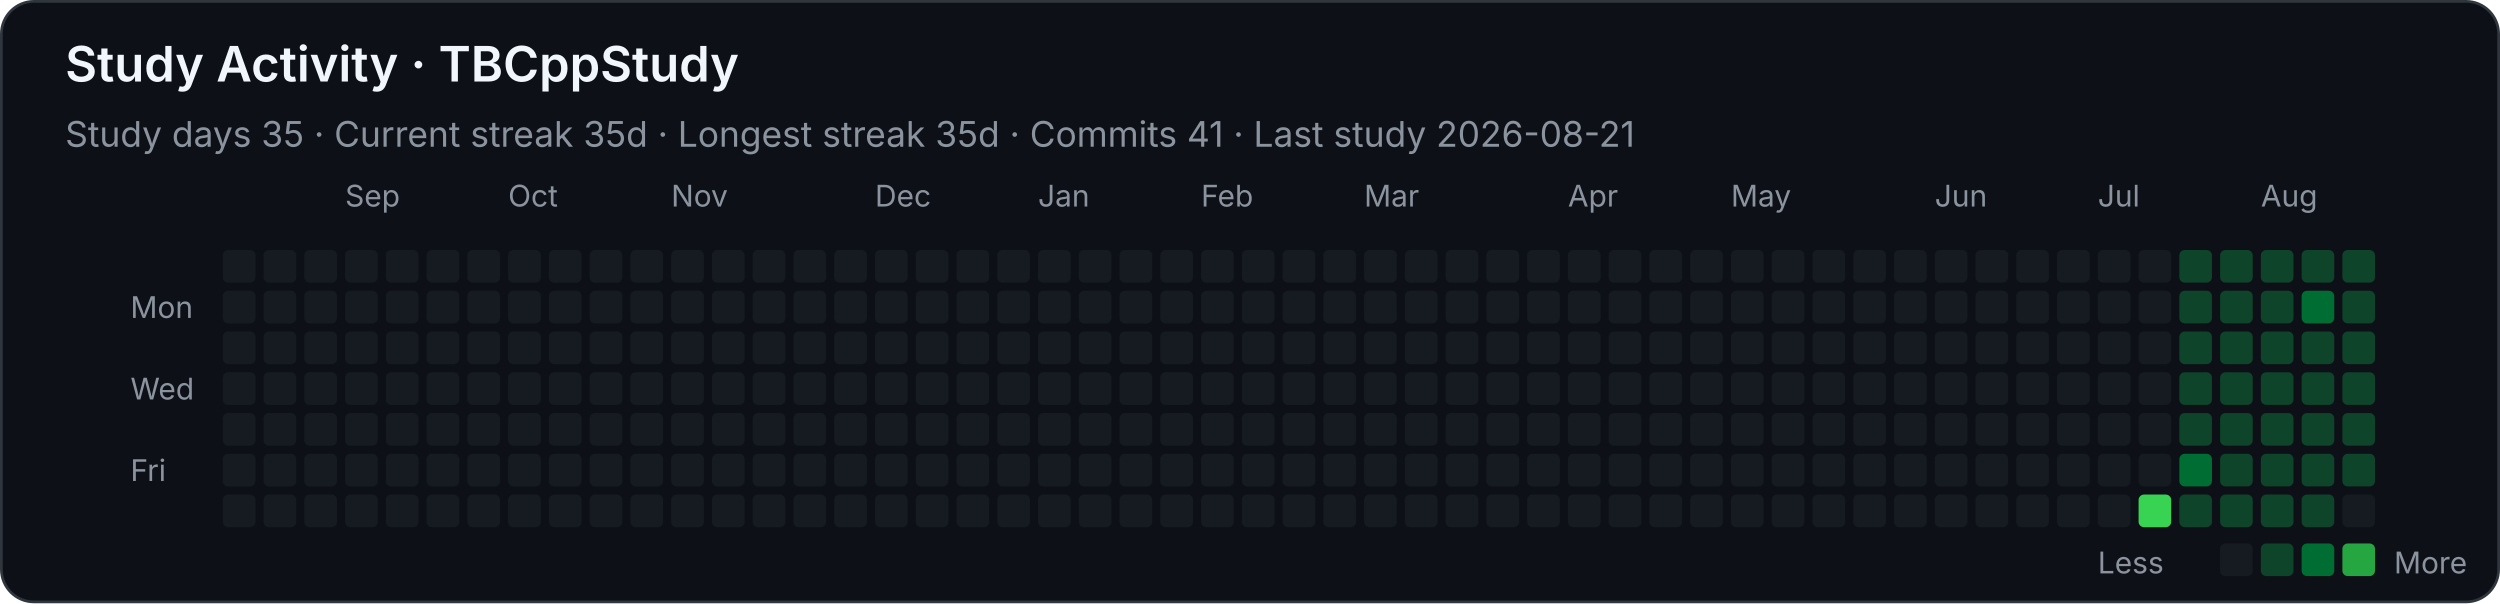
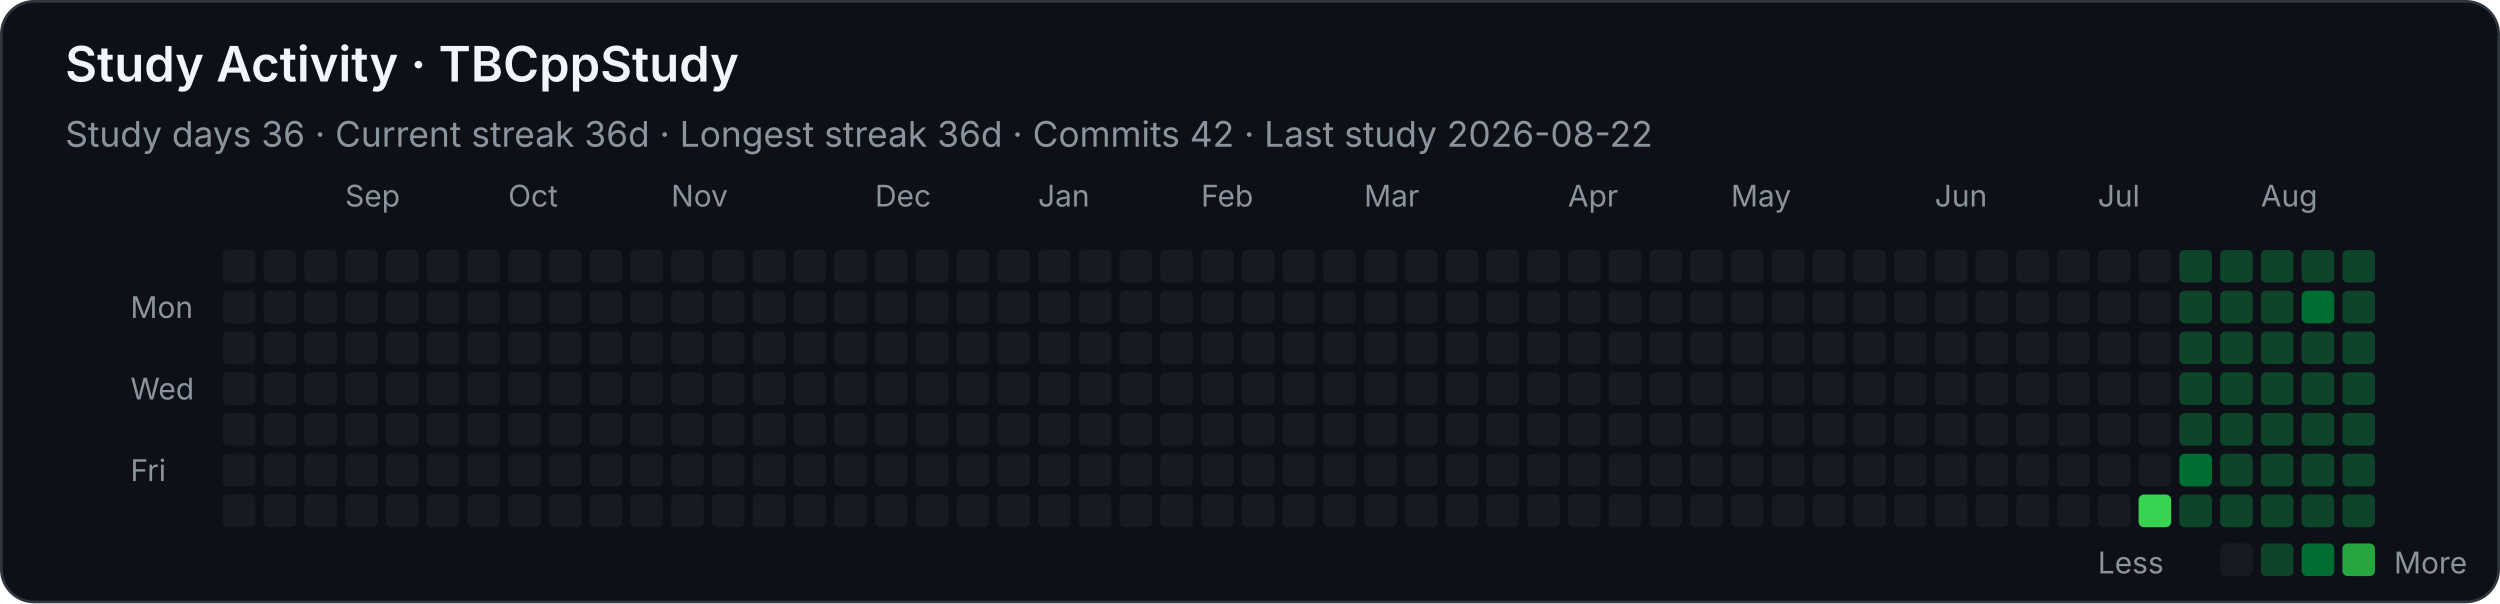
<svg xmlns="http://www.w3.org/2000/svg" width="920" height="222" viewBox="0 0 920 222" role="img" aria-labelledby="title desc">
  <style>
    .background { fill: #0d1117; stroke: #30363d; }
    text { font-family: -apple-system, BlinkMacSystemFont, "Segoe UI", sans-serif; fill: #f0f6fc; }
    .heading { font-size: 18px; font-weight: 600; }
    .stat { font-size: 13px; fill: #8b949e; }
    .month, .weekday, .legend { font-size: 11px; fill: #8b949e; }
    .level-0 { fill: #161b22; }
    .level-1 { fill: #0e4429; }
    .level-2 { fill: #006d32; }
    .level-3 { fill: #26a641; }
    .level-4 { fill: #39d353; }
  </style>
  <rect class="background" x="0.5" y="0.5" width="919" height="221" rx="12" />
  <text class="heading" x="24" y="30">Study Activity · TBCppStudy</text>
-   <text class="stat" x="24" y="54">Study days 35  ·  Current streak 35d  ·  Longest streak 35d  ·  Commits 41  ·  Last study 2026-08-21</text>
+   <text class="stat" x="24" y="54">Study days 36  ·  Current streak 36d  ·  Longest streak 36d  ·  Commits 42  ·  Last study 2026-08-22</text>
  <text class="month" x="127" y="76">Sep</text>
  <text class="month" x="187" y="76">Oct</text>
  <text class="month" x="247" y="76">Nov</text>
  <text class="month" x="322" y="76">Dec</text>
  <text class="month" x="382" y="76">Jan</text>
  <text class="month" x="442" y="76">Feb</text>
  <text class="month" x="502" y="76">Mar</text>
  <text class="month" x="577" y="76">Apr</text>
  <text class="month" x="637" y="76">May</text>
  <text class="month" x="712" y="76">Jun</text>
  <text class="month" x="772" y="76">Jul</text>
  <text class="month" x="832" y="76">Aug</text>
  <text class="weekday" x="48" y="117">Mon</text>
  <text class="weekday" x="48" y="147">Wed</text>
  <text class="weekday" x="48" y="177">Fri</text>
  <rect class="level-0" x="82" y="92" width="12" height="12" rx="2" />
  <rect class="level-0" x="82" y="107" width="12" height="12" rx="2" />
  <rect class="level-0" x="82" y="122" width="12" height="12" rx="2" />
  <rect class="level-0" x="82" y="137" width="12" height="12" rx="2" />
  <rect class="level-0" x="82" y="152" width="12" height="12" rx="2" />
  <rect class="level-0" x="82" y="167" width="12" height="12" rx="2" />
  <rect class="level-0" x="82" y="182" width="12" height="12" rx="2" />
  <rect class="level-0" x="97" y="92" width="12" height="12" rx="2" />
  <rect class="level-0" x="97" y="107" width="12" height="12" rx="2" />
  <rect class="level-0" x="97" y="122" width="12" height="12" rx="2" />
  <rect class="level-0" x="97" y="137" width="12" height="12" rx="2" />
  <rect class="level-0" x="97" y="152" width="12" height="12" rx="2" />
  <rect class="level-0" x="97" y="167" width="12" height="12" rx="2" />
  <rect class="level-0" x="97" y="182" width="12" height="12" rx="2" />
  <rect class="level-0" x="112" y="92" width="12" height="12" rx="2" />
  <rect class="level-0" x="112" y="107" width="12" height="12" rx="2" />
  <rect class="level-0" x="112" y="122" width="12" height="12" rx="2" />
  <rect class="level-0" x="112" y="137" width="12" height="12" rx="2" />
  <rect class="level-0" x="112" y="152" width="12" height="12" rx="2" />
  <rect class="level-0" x="112" y="167" width="12" height="12" rx="2" />
  <rect class="level-0" x="112" y="182" width="12" height="12" rx="2" />
  <rect class="level-0" x="127" y="92" width="12" height="12" rx="2" />
  <rect class="level-0" x="127" y="107" width="12" height="12" rx="2" />
  <rect class="level-0" x="127" y="122" width="12" height="12" rx="2" />
  <rect class="level-0" x="127" y="137" width="12" height="12" rx="2" />
  <rect class="level-0" x="127" y="152" width="12" height="12" rx="2" />
  <rect class="level-0" x="127" y="167" width="12" height="12" rx="2" />
  <rect class="level-0" x="127" y="182" width="12" height="12" rx="2" />
  <rect class="level-0" x="142" y="92" width="12" height="12" rx="2" />
  <rect class="level-0" x="142" y="107" width="12" height="12" rx="2" />
  <rect class="level-0" x="142" y="122" width="12" height="12" rx="2" />
  <rect class="level-0" x="142" y="137" width="12" height="12" rx="2" />
  <rect class="level-0" x="142" y="152" width="12" height="12" rx="2" />
  <rect class="level-0" x="142" y="167" width="12" height="12" rx="2" />
  <rect class="level-0" x="142" y="182" width="12" height="12" rx="2" />
  <rect class="level-0" x="157" y="92" width="12" height="12" rx="2" />
  <rect class="level-0" x="157" y="107" width="12" height="12" rx="2" />
  <rect class="level-0" x="157" y="122" width="12" height="12" rx="2" />
  <rect class="level-0" x="157" y="137" width="12" height="12" rx="2" />
  <rect class="level-0" x="157" y="152" width="12" height="12" rx="2" />
  <rect class="level-0" x="157" y="167" width="12" height="12" rx="2" />
  <rect class="level-0" x="157" y="182" width="12" height="12" rx="2" />
  <rect class="level-0" x="172" y="92" width="12" height="12" rx="2" />
  <rect class="level-0" x="172" y="107" width="12" height="12" rx="2" />
  <rect class="level-0" x="172" y="122" width="12" height="12" rx="2" />
  <rect class="level-0" x="172" y="137" width="12" height="12" rx="2" />
  <rect class="level-0" x="172" y="152" width="12" height="12" rx="2" />
  <rect class="level-0" x="172" y="167" width="12" height="12" rx="2" />
  <rect class="level-0" x="172" y="182" width="12" height="12" rx="2" />
  <rect class="level-0" x="187" y="92" width="12" height="12" rx="2" />
  <rect class="level-0" x="187" y="107" width="12" height="12" rx="2" />
  <rect class="level-0" x="187" y="122" width="12" height="12" rx="2" />
  <rect class="level-0" x="187" y="137" width="12" height="12" rx="2" />
  <rect class="level-0" x="187" y="152" width="12" height="12" rx="2" />
  <rect class="level-0" x="187" y="167" width="12" height="12" rx="2" />
  <rect class="level-0" x="187" y="182" width="12" height="12" rx="2" />
  <rect class="level-0" x="202" y="92" width="12" height="12" rx="2" />
  <rect class="level-0" x="202" y="107" width="12" height="12" rx="2" />
  <rect class="level-0" x="202" y="122" width="12" height="12" rx="2" />
  <rect class="level-0" x="202" y="137" width="12" height="12" rx="2" />
  <rect class="level-0" x="202" y="152" width="12" height="12" rx="2" />
  <rect class="level-0" x="202" y="167" width="12" height="12" rx="2" />
  <rect class="level-0" x="202" y="182" width="12" height="12" rx="2" />
  <rect class="level-0" x="217" y="92" width="12" height="12" rx="2" />
  <rect class="level-0" x="217" y="107" width="12" height="12" rx="2" />
  <rect class="level-0" x="217" y="122" width="12" height="12" rx="2" />
  <rect class="level-0" x="217" y="137" width="12" height="12" rx="2" />
  <rect class="level-0" x="217" y="152" width="12" height="12" rx="2" />
  <rect class="level-0" x="217" y="167" width="12" height="12" rx="2" />
  <rect class="level-0" x="217" y="182" width="12" height="12" rx="2" />
  <rect class="level-0" x="232" y="92" width="12" height="12" rx="2" />
  <rect class="level-0" x="232" y="107" width="12" height="12" rx="2" />
  <rect class="level-0" x="232" y="122" width="12" height="12" rx="2" />
  <rect class="level-0" x="232" y="137" width="12" height="12" rx="2" />
  <rect class="level-0" x="232" y="152" width="12" height="12" rx="2" />
  <rect class="level-0" x="232" y="167" width="12" height="12" rx="2" />
  <rect class="level-0" x="232" y="182" width="12" height="12" rx="2" />
  <rect class="level-0" x="247" y="92" width="12" height="12" rx="2" />
  <rect class="level-0" x="247" y="107" width="12" height="12" rx="2" />
  <rect class="level-0" x="247" y="122" width="12" height="12" rx="2" />
  <rect class="level-0" x="247" y="137" width="12" height="12" rx="2" />
  <rect class="level-0" x="247" y="152" width="12" height="12" rx="2" />
  <rect class="level-0" x="247" y="167" width="12" height="12" rx="2" />
  <rect class="level-0" x="247" y="182" width="12" height="12" rx="2" />
  <rect class="level-0" x="262" y="92" width="12" height="12" rx="2" />
  <rect class="level-0" x="262" y="107" width="12" height="12" rx="2" />
  <rect class="level-0" x="262" y="122" width="12" height="12" rx="2" />
  <rect class="level-0" x="262" y="137" width="12" height="12" rx="2" />
  <rect class="level-0" x="262" y="152" width="12" height="12" rx="2" />
  <rect class="level-0" x="262" y="167" width="12" height="12" rx="2" />
  <rect class="level-0" x="262" y="182" width="12" height="12" rx="2" />
  <rect class="level-0" x="277" y="92" width="12" height="12" rx="2" />
  <rect class="level-0" x="277" y="107" width="12" height="12" rx="2" />
  <rect class="level-0" x="277" y="122" width="12" height="12" rx="2" />
  <rect class="level-0" x="277" y="137" width="12" height="12" rx="2" />
  <rect class="level-0" x="277" y="152" width="12" height="12" rx="2" />
  <rect class="level-0" x="277" y="167" width="12" height="12" rx="2" />
  <rect class="level-0" x="277" y="182" width="12" height="12" rx="2" />
  <rect class="level-0" x="292" y="92" width="12" height="12" rx="2" />
  <rect class="level-0" x="292" y="107" width="12" height="12" rx="2" />
  <rect class="level-0" x="292" y="122" width="12" height="12" rx="2" />
  <rect class="level-0" x="292" y="137" width="12" height="12" rx="2" />
  <rect class="level-0" x="292" y="152" width="12" height="12" rx="2" />
  <rect class="level-0" x="292" y="167" width="12" height="12" rx="2" />
  <rect class="level-0" x="292" y="182" width="12" height="12" rx="2" />
  <rect class="level-0" x="307" y="92" width="12" height="12" rx="2" />
  <rect class="level-0" x="307" y="107" width="12" height="12" rx="2" />
  <rect class="level-0" x="307" y="122" width="12" height="12" rx="2" />
  <rect class="level-0" x="307" y="137" width="12" height="12" rx="2" />
  <rect class="level-0" x="307" y="152" width="12" height="12" rx="2" />
  <rect class="level-0" x="307" y="167" width="12" height="12" rx="2" />
  <rect class="level-0" x="307" y="182" width="12" height="12" rx="2" />
  <rect class="level-0" x="322" y="92" width="12" height="12" rx="2" />
  <rect class="level-0" x="322" y="107" width="12" height="12" rx="2" />
  <rect class="level-0" x="322" y="122" width="12" height="12" rx="2" />
  <rect class="level-0" x="322" y="137" width="12" height="12" rx="2" />
  <rect class="level-0" x="322" y="152" width="12" height="12" rx="2" />
  <rect class="level-0" x="322" y="167" width="12" height="12" rx="2" />
  <rect class="level-0" x="322" y="182" width="12" height="12" rx="2" />
  <rect class="level-0" x="337" y="92" width="12" height="12" rx="2" />
  <rect class="level-0" x="337" y="107" width="12" height="12" rx="2" />
  <rect class="level-0" x="337" y="122" width="12" height="12" rx="2" />
  <rect class="level-0" x="337" y="137" width="12" height="12" rx="2" />
  <rect class="level-0" x="337" y="152" width="12" height="12" rx="2" />
  <rect class="level-0" x="337" y="167" width="12" height="12" rx="2" />
  <rect class="level-0" x="337" y="182" width="12" height="12" rx="2" />
  <rect class="level-0" x="352" y="92" width="12" height="12" rx="2" />
  <rect class="level-0" x="352" y="107" width="12" height="12" rx="2" />
  <rect class="level-0" x="352" y="122" width="12" height="12" rx="2" />
  <rect class="level-0" x="352" y="137" width="12" height="12" rx="2" />
  <rect class="level-0" x="352" y="152" width="12" height="12" rx="2" />
  <rect class="level-0" x="352" y="167" width="12" height="12" rx="2" />
  <rect class="level-0" x="352" y="182" width="12" height="12" rx="2" />
  <rect class="level-0" x="367" y="92" width="12" height="12" rx="2" />
  <rect class="level-0" x="367" y="107" width="12" height="12" rx="2" />
  <rect class="level-0" x="367" y="122" width="12" height="12" rx="2" />
  <rect class="level-0" x="367" y="137" width="12" height="12" rx="2" />
  <rect class="level-0" x="367" y="152" width="12" height="12" rx="2" />
  <rect class="level-0" x="367" y="167" width="12" height="12" rx="2" />
  <rect class="level-0" x="367" y="182" width="12" height="12" rx="2" />
  <rect class="level-0" x="382" y="92" width="12" height="12" rx="2" />
  <rect class="level-0" x="382" y="107" width="12" height="12" rx="2" />
  <rect class="level-0" x="382" y="122" width="12" height="12" rx="2" />
  <rect class="level-0" x="382" y="137" width="12" height="12" rx="2" />
  <rect class="level-0" x="382" y="152" width="12" height="12" rx="2" />
  <rect class="level-0" x="382" y="167" width="12" height="12" rx="2" />
  <rect class="level-0" x="382" y="182" width="12" height="12" rx="2" />
  <rect class="level-0" x="397" y="92" width="12" height="12" rx="2" />
  <rect class="level-0" x="397" y="107" width="12" height="12" rx="2" />
  <rect class="level-0" x="397" y="122" width="12" height="12" rx="2" />
  <rect class="level-0" x="397" y="137" width="12" height="12" rx="2" />
  <rect class="level-0" x="397" y="152" width="12" height="12" rx="2" />
  <rect class="level-0" x="397" y="167" width="12" height="12" rx="2" />
  <rect class="level-0" x="397" y="182" width="12" height="12" rx="2" />
  <rect class="level-0" x="412" y="92" width="12" height="12" rx="2" />
  <rect class="level-0" x="412" y="107" width="12" height="12" rx="2" />
  <rect class="level-0" x="412" y="122" width="12" height="12" rx="2" />
  <rect class="level-0" x="412" y="137" width="12" height="12" rx="2" />
  <rect class="level-0" x="412" y="152" width="12" height="12" rx="2" />
  <rect class="level-0" x="412" y="167" width="12" height="12" rx="2" />
  <rect class="level-0" x="412" y="182" width="12" height="12" rx="2" />
  <rect class="level-0" x="427" y="92" width="12" height="12" rx="2" />
  <rect class="level-0" x="427" y="107" width="12" height="12" rx="2" />
  <rect class="level-0" x="427" y="122" width="12" height="12" rx="2" />
  <rect class="level-0" x="427" y="137" width="12" height="12" rx="2" />
  <rect class="level-0" x="427" y="152" width="12" height="12" rx="2" />
  <rect class="level-0" x="427" y="167" width="12" height="12" rx="2" />
  <rect class="level-0" x="427" y="182" width="12" height="12" rx="2" />
  <rect class="level-0" x="442" y="92" width="12" height="12" rx="2" />
  <rect class="level-0" x="442" y="107" width="12" height="12" rx="2" />
  <rect class="level-0" x="442" y="122" width="12" height="12" rx="2" />
  <rect class="level-0" x="442" y="137" width="12" height="12" rx="2" />
  <rect class="level-0" x="442" y="152" width="12" height="12" rx="2" />
  <rect class="level-0" x="442" y="167" width="12" height="12" rx="2" />
  <rect class="level-0" x="442" y="182" width="12" height="12" rx="2" />
  <rect class="level-0" x="457" y="92" width="12" height="12" rx="2" />
  <rect class="level-0" x="457" y="107" width="12" height="12" rx="2" />
  <rect class="level-0" x="457" y="122" width="12" height="12" rx="2" />
  <rect class="level-0" x="457" y="137" width="12" height="12" rx="2" />
  <rect class="level-0" x="457" y="152" width="12" height="12" rx="2" />
  <rect class="level-0" x="457" y="167" width="12" height="12" rx="2" />
  <rect class="level-0" x="457" y="182" width="12" height="12" rx="2" />
  <rect class="level-0" x="472" y="92" width="12" height="12" rx="2" />
  <rect class="level-0" x="472" y="107" width="12" height="12" rx="2" />
  <rect class="level-0" x="472" y="122" width="12" height="12" rx="2" />
  <rect class="level-0" x="472" y="137" width="12" height="12" rx="2" />
  <rect class="level-0" x="472" y="152" width="12" height="12" rx="2" />
  <rect class="level-0" x="472" y="167" width="12" height="12" rx="2" />
  <rect class="level-0" x="472" y="182" width="12" height="12" rx="2" />
  <rect class="level-0" x="487" y="92" width="12" height="12" rx="2" />
  <rect class="level-0" x="487" y="107" width="12" height="12" rx="2" />
  <rect class="level-0" x="487" y="122" width="12" height="12" rx="2" />
  <rect class="level-0" x="487" y="137" width="12" height="12" rx="2" />
  <rect class="level-0" x="487" y="152" width="12" height="12" rx="2" />
  <rect class="level-0" x="487" y="167" width="12" height="12" rx="2" />
  <rect class="level-0" x="487" y="182" width="12" height="12" rx="2" />
  <rect class="level-0" x="502" y="92" width="12" height="12" rx="2" />
  <rect class="level-0" x="502" y="107" width="12" height="12" rx="2" />
  <rect class="level-0" x="502" y="122" width="12" height="12" rx="2" />
  <rect class="level-0" x="502" y="137" width="12" height="12" rx="2" />
  <rect class="level-0" x="502" y="152" width="12" height="12" rx="2" />
  <rect class="level-0" x="502" y="167" width="12" height="12" rx="2" />
  <rect class="level-0" x="502" y="182" width="12" height="12" rx="2" />
  <rect class="level-0" x="517" y="92" width="12" height="12" rx="2" />
  <rect class="level-0" x="517" y="107" width="12" height="12" rx="2" />
  <rect class="level-0" x="517" y="122" width="12" height="12" rx="2" />
  <rect class="level-0" x="517" y="137" width="12" height="12" rx="2" />
  <rect class="level-0" x="517" y="152" width="12" height="12" rx="2" />
  <rect class="level-0" x="517" y="167" width="12" height="12" rx="2" />
  <rect class="level-0" x="517" y="182" width="12" height="12" rx="2" />
  <rect class="level-0" x="532" y="92" width="12" height="12" rx="2" />
  <rect class="level-0" x="532" y="107" width="12" height="12" rx="2" />
  <rect class="level-0" x="532" y="122" width="12" height="12" rx="2" />
  <rect class="level-0" x="532" y="137" width="12" height="12" rx="2" />
  <rect class="level-0" x="532" y="152" width="12" height="12" rx="2" />
  <rect class="level-0" x="532" y="167" width="12" height="12" rx="2" />
  <rect class="level-0" x="532" y="182" width="12" height="12" rx="2" />
  <rect class="level-0" x="547" y="92" width="12" height="12" rx="2" />
  <rect class="level-0" x="547" y="107" width="12" height="12" rx="2" />
  <rect class="level-0" x="547" y="122" width="12" height="12" rx="2" />
  <rect class="level-0" x="547" y="137" width="12" height="12" rx="2" />
  <rect class="level-0" x="547" y="152" width="12" height="12" rx="2" />
  <rect class="level-0" x="547" y="167" width="12" height="12" rx="2" />
  <rect class="level-0" x="547" y="182" width="12" height="12" rx="2" />
  <rect class="level-0" x="562" y="92" width="12" height="12" rx="2" />
  <rect class="level-0" x="562" y="107" width="12" height="12" rx="2" />
  <rect class="level-0" x="562" y="122" width="12" height="12" rx="2" />
  <rect class="level-0" x="562" y="137" width="12" height="12" rx="2" />
  <rect class="level-0" x="562" y="152" width="12" height="12" rx="2" />
  <rect class="level-0" x="562" y="167" width="12" height="12" rx="2" />
  <rect class="level-0" x="562" y="182" width="12" height="12" rx="2" />
  <rect class="level-0" x="577" y="92" width="12" height="12" rx="2" />
  <rect class="level-0" x="577" y="107" width="12" height="12" rx="2" />
  <rect class="level-0" x="577" y="122" width="12" height="12" rx="2" />
  <rect class="level-0" x="577" y="137" width="12" height="12" rx="2" />
  <rect class="level-0" x="577" y="152" width="12" height="12" rx="2" />
  <rect class="level-0" x="577" y="167" width="12" height="12" rx="2" />
  <rect class="level-0" x="577" y="182" width="12" height="12" rx="2" />
  <rect class="level-0" x="592" y="92" width="12" height="12" rx="2" />
  <rect class="level-0" x="592" y="107" width="12" height="12" rx="2" />
  <rect class="level-0" x="592" y="122" width="12" height="12" rx="2" />
  <rect class="level-0" x="592" y="137" width="12" height="12" rx="2" />
  <rect class="level-0" x="592" y="152" width="12" height="12" rx="2" />
  <rect class="level-0" x="592" y="167" width="12" height="12" rx="2" />
  <rect class="level-0" x="592" y="182" width="12" height="12" rx="2" />
  <rect class="level-0" x="607" y="92" width="12" height="12" rx="2" />
  <rect class="level-0" x="607" y="107" width="12" height="12" rx="2" />
  <rect class="level-0" x="607" y="122" width="12" height="12" rx="2" />
  <rect class="level-0" x="607" y="137" width="12" height="12" rx="2" />
  <rect class="level-0" x="607" y="152" width="12" height="12" rx="2" />
  <rect class="level-0" x="607" y="167" width="12" height="12" rx="2" />
  <rect class="level-0" x="607" y="182" width="12" height="12" rx="2" />
  <rect class="level-0" x="622" y="92" width="12" height="12" rx="2" />
  <rect class="level-0" x="622" y="107" width="12" height="12" rx="2" />
  <rect class="level-0" x="622" y="122" width="12" height="12" rx="2" />
  <rect class="level-0" x="622" y="137" width="12" height="12" rx="2" />
  <rect class="level-0" x="622" y="152" width="12" height="12" rx="2" />
  <rect class="level-0" x="622" y="167" width="12" height="12" rx="2" />
  <rect class="level-0" x="622" y="182" width="12" height="12" rx="2" />
  <rect class="level-0" x="637" y="92" width="12" height="12" rx="2" />
  <rect class="level-0" x="637" y="107" width="12" height="12" rx="2" />
  <rect class="level-0" x="637" y="122" width="12" height="12" rx="2" />
  <rect class="level-0" x="637" y="137" width="12" height="12" rx="2" />
  <rect class="level-0" x="637" y="152" width="12" height="12" rx="2" />
  <rect class="level-0" x="637" y="167" width="12" height="12" rx="2" />
  <rect class="level-0" x="637" y="182" width="12" height="12" rx="2" />
  <rect class="level-0" x="652" y="92" width="12" height="12" rx="2" />
  <rect class="level-0" x="652" y="107" width="12" height="12" rx="2" />
  <rect class="level-0" x="652" y="122" width="12" height="12" rx="2" />
  <rect class="level-0" x="652" y="137" width="12" height="12" rx="2" />
  <rect class="level-0" x="652" y="152" width="12" height="12" rx="2" />
  <rect class="level-0" x="652" y="167" width="12" height="12" rx="2" />
  <rect class="level-0" x="652" y="182" width="12" height="12" rx="2" />
  <rect class="level-0" x="667" y="92" width="12" height="12" rx="2" />
  <rect class="level-0" x="667" y="107" width="12" height="12" rx="2" />
  <rect class="level-0" x="667" y="122" width="12" height="12" rx="2" />
  <rect class="level-0" x="667" y="137" width="12" height="12" rx="2" />
  <rect class="level-0" x="667" y="152" width="12" height="12" rx="2" />
  <rect class="level-0" x="667" y="167" width="12" height="12" rx="2" />
  <rect class="level-0" x="667" y="182" width="12" height="12" rx="2" />
  <rect class="level-0" x="682" y="92" width="12" height="12" rx="2" />
  <rect class="level-0" x="682" y="107" width="12" height="12" rx="2" />
  <rect class="level-0" x="682" y="122" width="12" height="12" rx="2" />
  <rect class="level-0" x="682" y="137" width="12" height="12" rx="2" />
  <rect class="level-0" x="682" y="152" width="12" height="12" rx="2" />
  <rect class="level-0" x="682" y="167" width="12" height="12" rx="2" />
  <rect class="level-0" x="682" y="182" width="12" height="12" rx="2" />
  <rect class="level-0" x="697" y="92" width="12" height="12" rx="2" />
  <rect class="level-0" x="697" y="107" width="12" height="12" rx="2" />
  <rect class="level-0" x="697" y="122" width="12" height="12" rx="2" />
  <rect class="level-0" x="697" y="137" width="12" height="12" rx="2" />
  <rect class="level-0" x="697" y="152" width="12" height="12" rx="2" />
  <rect class="level-0" x="697" y="167" width="12" height="12" rx="2" />
  <rect class="level-0" x="697" y="182" width="12" height="12" rx="2" />
  <rect class="level-0" x="712" y="92" width="12" height="12" rx="2" />
  <rect class="level-0" x="712" y="107" width="12" height="12" rx="2" />
  <rect class="level-0" x="712" y="122" width="12" height="12" rx="2" />
  <rect class="level-0" x="712" y="137" width="12" height="12" rx="2" />
  <rect class="level-0" x="712" y="152" width="12" height="12" rx="2" />
  <rect class="level-0" x="712" y="167" width="12" height="12" rx="2" />
  <rect class="level-0" x="712" y="182" width="12" height="12" rx="2" />
  <rect class="level-0" x="727" y="92" width="12" height="12" rx="2" />
  <rect class="level-0" x="727" y="107" width="12" height="12" rx="2" />
  <rect class="level-0" x="727" y="122" width="12" height="12" rx="2" />
  <rect class="level-0" x="727" y="137" width="12" height="12" rx="2" />
  <rect class="level-0" x="727" y="152" width="12" height="12" rx="2" />
  <rect class="level-0" x="727" y="167" width="12" height="12" rx="2" />
  <rect class="level-0" x="727" y="182" width="12" height="12" rx="2" />
  <rect class="level-0" x="742" y="92" width="12" height="12" rx="2" />
  <rect class="level-0" x="742" y="107" width="12" height="12" rx="2" />
  <rect class="level-0" x="742" y="122" width="12" height="12" rx="2" />
  <rect class="level-0" x="742" y="137" width="12" height="12" rx="2" />
  <rect class="level-0" x="742" y="152" width="12" height="12" rx="2" />
  <rect class="level-0" x="742" y="167" width="12" height="12" rx="2" />
  <rect class="level-0" x="742" y="182" width="12" height="12" rx="2" />
  <rect class="level-0" x="757" y="92" width="12" height="12" rx="2" />
  <rect class="level-0" x="757" y="107" width="12" height="12" rx="2" />
  <rect class="level-0" x="757" y="122" width="12" height="12" rx="2" />
  <rect class="level-0" x="757" y="137" width="12" height="12" rx="2" />
  <rect class="level-0" x="757" y="152" width="12" height="12" rx="2" />
  <rect class="level-0" x="757" y="167" width="12" height="12" rx="2" />
  <rect class="level-0" x="757" y="182" width="12" height="12" rx="2" />
  <rect class="level-0" x="772" y="92" width="12" height="12" rx="2" />
  <rect class="level-0" x="772" y="107" width="12" height="12" rx="2" />
  <rect class="level-0" x="772" y="122" width="12" height="12" rx="2" />
  <rect class="level-0" x="772" y="137" width="12" height="12" rx="2" />
  <rect class="level-0" x="772" y="152" width="12" height="12" rx="2" />
  <rect class="level-0" x="772" y="167" width="12" height="12" rx="2" />
  <rect class="level-0" x="772" y="182" width="12" height="12" rx="2" />
  <rect class="level-0" x="787" y="92" width="12" height="12" rx="2" />
  <rect class="level-0" x="787" y="107" width="12" height="12" rx="2" />
  <rect class="level-0" x="787" y="122" width="12" height="12" rx="2" />
  <rect class="level-0" x="787" y="137" width="12" height="12" rx="2" />
  <rect class="level-0" x="787" y="152" width="12" height="12" rx="2" />
  <rect class="level-0" x="787" y="167" width="12" height="12" rx="2" />
  <rect class="level-4" x="787" y="182" width="12" height="12" rx="2" />
  <rect class="level-1" x="802" y="92" width="12" height="12" rx="2" />
  <rect class="level-1" x="802" y="107" width="12" height="12" rx="2" />
  <rect class="level-1" x="802" y="122" width="12" height="12" rx="2" />
  <rect class="level-1" x="802" y="137" width="12" height="12" rx="2" />
  <rect class="level-1" x="802" y="152" width="12" height="12" rx="2" />
  <rect class="level-2" x="802" y="167" width="12" height="12" rx="2" />
  <rect class="level-1" x="802" y="182" width="12" height="12" rx="2" />
  <rect class="level-1" x="817" y="92" width="12" height="12" rx="2" />
  <rect class="level-1" x="817" y="107" width="12" height="12" rx="2" />
  <rect class="level-1" x="817" y="122" width="12" height="12" rx="2" />
  <rect class="level-1" x="817" y="137" width="12" height="12" rx="2" />
  <rect class="level-1" x="817" y="152" width="12" height="12" rx="2" />
  <rect class="level-1" x="817" y="167" width="12" height="12" rx="2" />
  <rect class="level-1" x="817" y="182" width="12" height="12" rx="2" />
  <rect class="level-1" x="832" y="92" width="12" height="12" rx="2" />
  <rect class="level-1" x="832" y="107" width="12" height="12" rx="2" />
  <rect class="level-1" x="832" y="122" width="12" height="12" rx="2" />
  <rect class="level-1" x="832" y="137" width="12" height="12" rx="2" />
  <rect class="level-1" x="832" y="152" width="12" height="12" rx="2" />
  <rect class="level-1" x="832" y="167" width="12" height="12" rx="2" />
  <rect class="level-1" x="832" y="182" width="12" height="12" rx="2" />
  <rect class="level-1" x="847" y="92" width="12" height="12" rx="2" />
  <rect class="level-2" x="847" y="107" width="12" height="12" rx="2" />
  <rect class="level-1" x="847" y="122" width="12" height="12" rx="2" />
  <rect class="level-1" x="847" y="137" width="12" height="12" rx="2" />
  <rect class="level-1" x="847" y="152" width="12" height="12" rx="2" />
  <rect class="level-1" x="847" y="167" width="12" height="12" rx="2" />
  <rect class="level-1" x="847" y="182" width="12" height="12" rx="2" />
  <rect class="level-1" x="862" y="92" width="12" height="12" rx="2" />
  <rect class="level-1" x="862" y="107" width="12" height="12" rx="2" />
  <rect class="level-1" x="862" y="122" width="12" height="12" rx="2" />
  <rect class="level-1" x="862" y="137" width="12" height="12" rx="2" />
  <rect class="level-1" x="862" y="152" width="12" height="12" rx="2" />
  <rect class="level-1" x="862" y="167" width="12" height="12" rx="2" />
-   <rect class="level-0" x="862" y="182" width="12" height="12" rx="2" />
+   <rect class="level-1" x="862" y="182" width="12" height="12" rx="2" />
  <text class="legend" x="772" y="211">Less</text>
  <rect class="level-0" x="817" y="200" width="12" height="12" rx="2" />
  <rect class="level-1" x="832" y="200" width="12" height="12" rx="2" />
  <rect class="level-2" x="847" y="200" width="12" height="12" rx="2" />
  <rect class="level-3" x="862" y="200" width="12" height="12" rx="2" />
  <text class="legend" x="881" y="211">More</text>
</svg>
